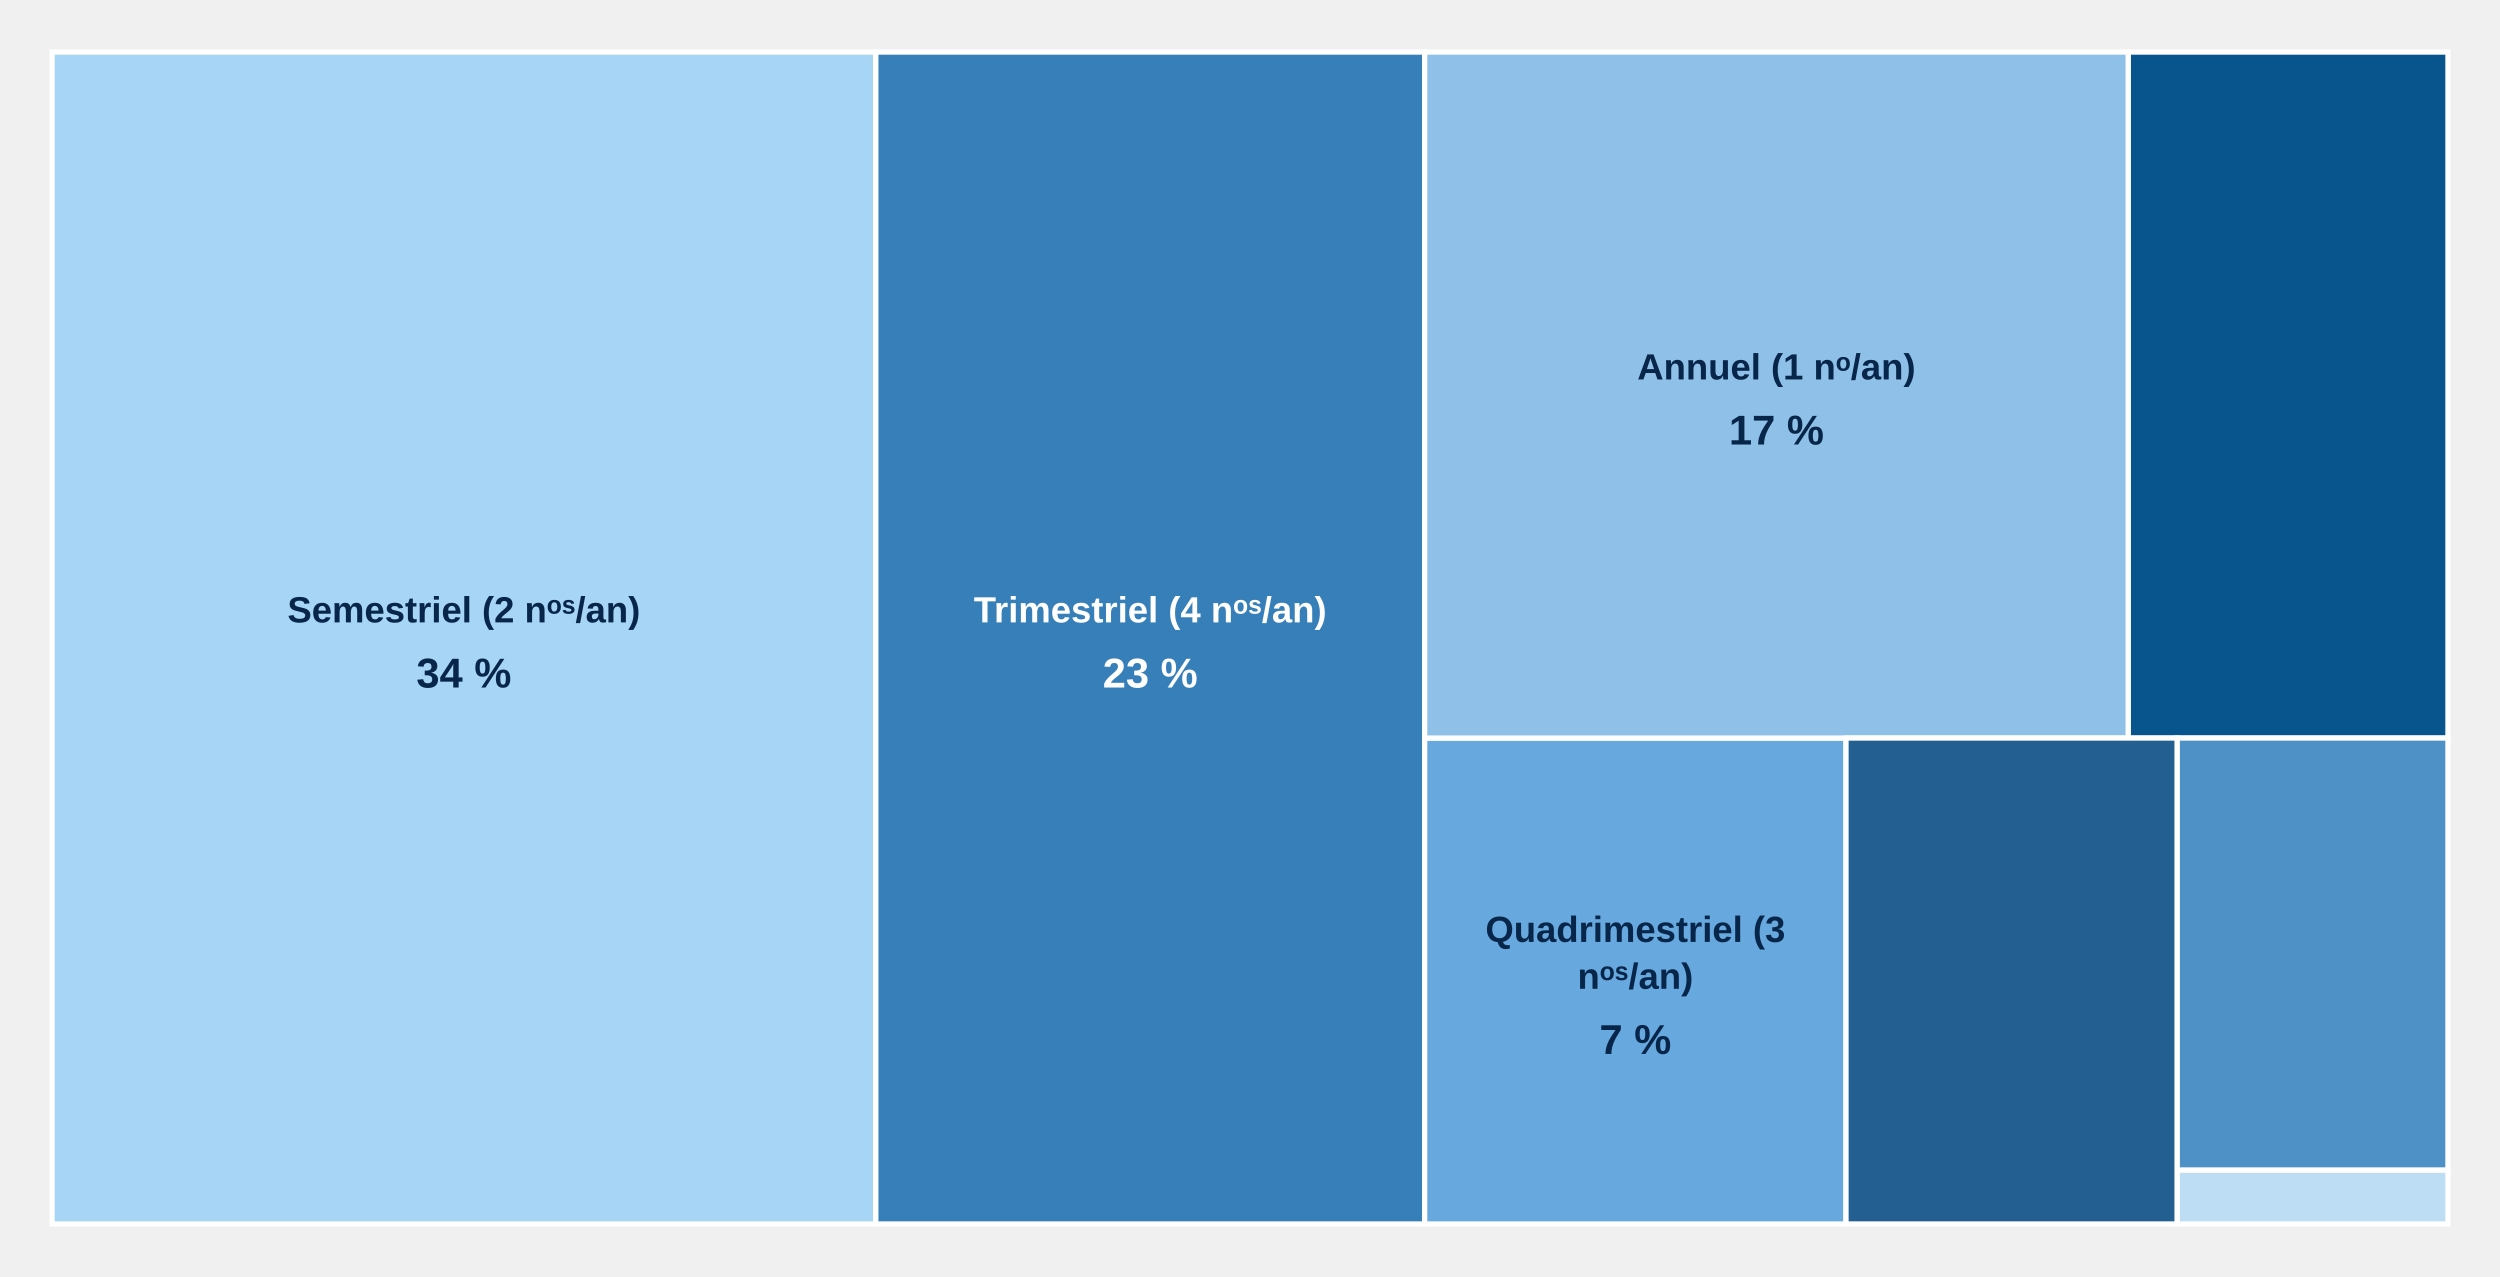
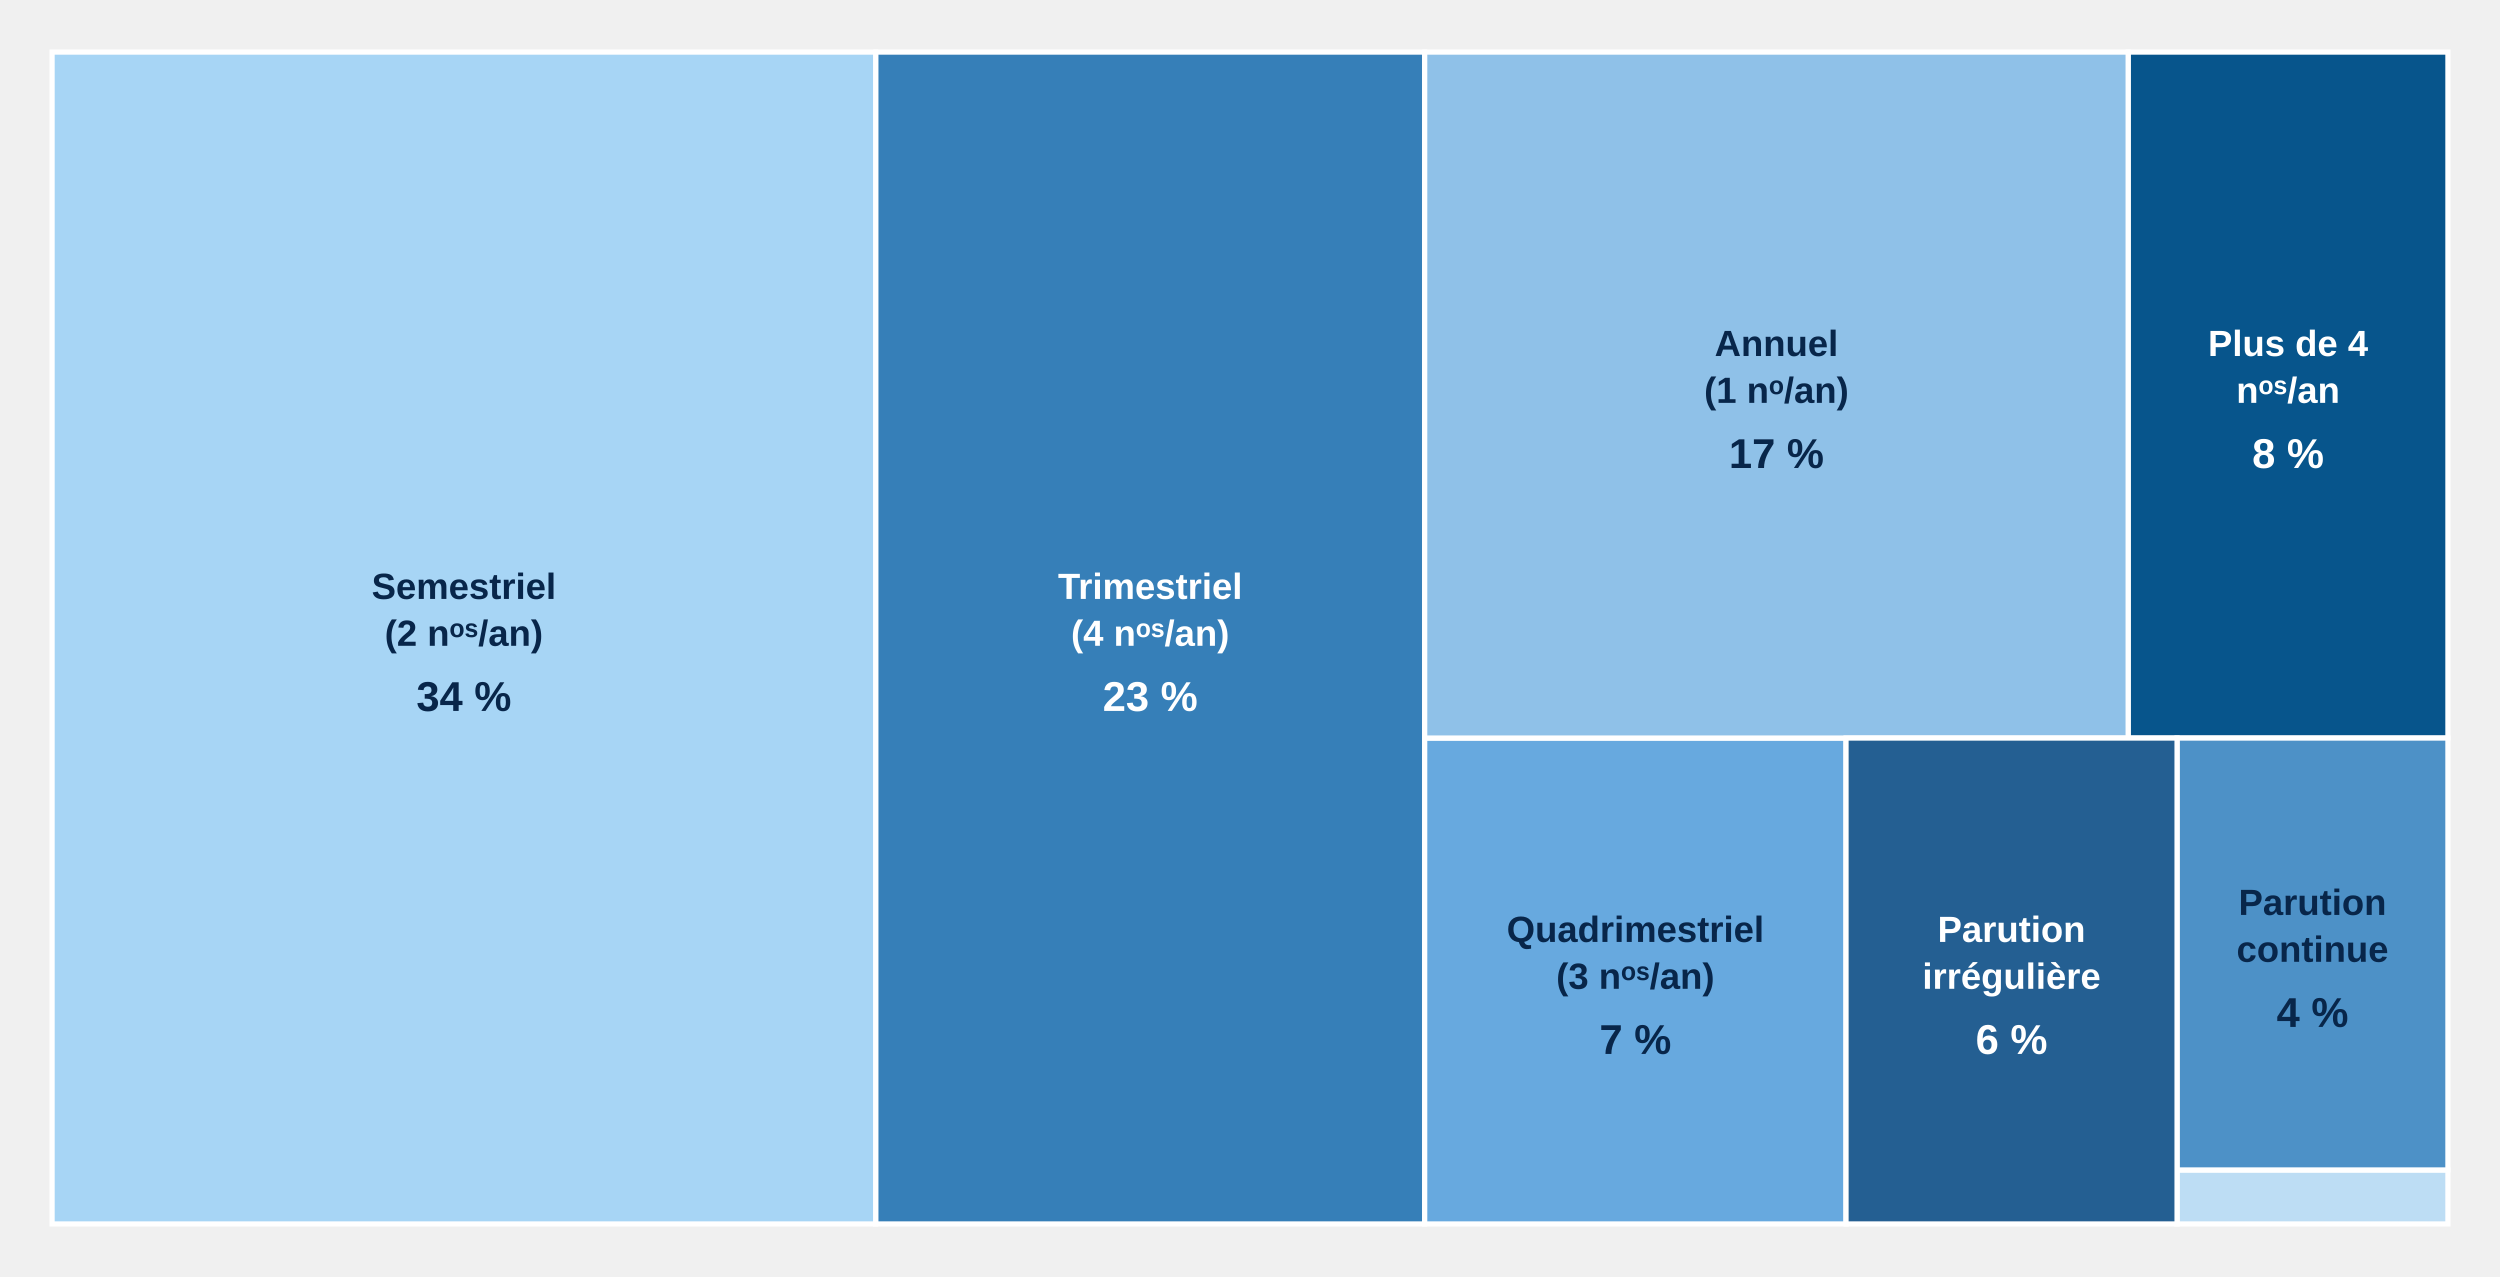
<svg xmlns="http://www.w3.org/2000/svg" aria-label="Périodicité de publication" style="display:block;width:100%;max-width:960px;height:auto" viewBox="0 0 960 490">
  <g class="chart-tooltip-target" tabindex="0" role="button" aria-label="Plus de 4 nᵒˢ/an : 15 revues (8 %)" data-tooltip-label="Plus de 4 nᵒˢ/an" data-tooltip-count="15" data-tooltip-percent="8">
    <rect x="817.21" y="20.00" width="122.79" height="263.41" fill="#07558c" stroke="#fff" stroke-width="2" />
+     <g pointer-events="none">
+       <text x="878.61" y="136.71" text-anchor="middle" style="font:700 14px Arial;fill:#fff">Plus de 4</text>
+       <text x="878.61" y="154.71" text-anchor="middle" style="font:700 14px Arial;fill:#fff">nᵒˢ/an</text>
+       <text x="878.61" y="179.71" text-anchor="middle" style="font:700 16px Arial;fill:#fff">8 %</text>
+     </g>
  </g>
  <g class="chart-tooltip-target" tabindex="0" role="button" aria-label="Trimestriel (4 nᵒˢ/an) : 44 revues (23 %)" data-tooltip-label="Trimestriel (4 nᵒˢ/an)" data-tooltip-count="44" data-tooltip-percent="23">
    <rect x="336.25" y="20.00" width="210.83" height="450.00" fill="#367fb8" stroke="#fff" stroke-width="2" />
-     <text x="441.67" y="239.00" text-anchor="middle" pointer-events="none" style="font:700 14px Arial;fill:#fff">Trimestriel (4 nᵒˢ/an)</text>
-     <text x="441.67" y="264.00" text-anchor="middle" pointer-events="none" style="font:700 16px Arial;fill:#fff">23 %</text>
+     <g pointer-events="none">
+       <text x="441.67" y="230.00" text-anchor="middle" style="font:700 14px Arial;fill:#fff">Trimestriel</text>
+       <text x="441.67" y="248.00" text-anchor="middle" style="font:700 14px Arial;fill:#fff">(4 nᵒˢ/an)</text>
+       <text x="441.67" y="273.00" text-anchor="middle" style="font:700 16px Arial;fill:#fff">23 %</text>
+     </g>
  </g>
  <g class="chart-tooltip-target" tabindex="0" role="button" aria-label="Quadrimestriel (3 nᵒˢ/an) : 14 revues (7 %)" data-tooltip-label="Quadrimestriel (3 nᵒˢ/an)" data-tooltip-count="14" data-tooltip-percent="7">
    <rect x="547.08" y="283.41" width="161.79" height="186.59" fill="#67a9df" stroke="#fff" stroke-width="2" />
-     <text x="627.98" y="361.71" text-anchor="middle" pointer-events="none" style="font:700 14px Arial;fill:#08264a">Quadrimestriel (3</text>
-     <text x="627.98" y="379.71" text-anchor="middle" pointer-events="none" style="font:700 14px Arial;fill:#08264a">nᵒˢ/an)</text>
-     <text x="627.98" y="404.71" text-anchor="middle" pointer-events="none" style="font:700 16px Arial;fill:#08264a">7 %</text>
+     <g pointer-events="none">
+       <text x="627.98" y="361.71" text-anchor="middle" style="font:700 14px Arial;fill:#08264a">Quadrimestriel</text>
+       <text x="627.98" y="379.71" text-anchor="middle" style="font:700 14px Arial;fill:#08264a">(3 nᵒˢ/an)</text>
+       <text x="627.98" y="404.71" text-anchor="middle" style="font:700 16px Arial;fill:#08264a">7 %</text>
+     </g>
  </g>
  <g class="chart-tooltip-target" tabindex="0" role="button" aria-label="Semestriel (2 nᵒˢ/an) : 66 revues (34 %)" data-tooltip-label="Semestriel (2 nᵒˢ/an)" data-tooltip-count="66" data-tooltip-percent="34">
    <rect x="20.00" y="20.00" width="316.25" height="450.00" fill="#a7d5f5" stroke="#fff" stroke-width="2" />
-     <text x="178.12" y="239.00" text-anchor="middle" pointer-events="none" style="font:700 14px Arial;fill:#08264a">Semestriel (2 nᵒˢ/an)</text>
-     <text x="178.12" y="264.00" text-anchor="middle" pointer-events="none" style="font:700 16px Arial;fill:#08264a">34 %</text>
+     <g pointer-events="none">
+       <text x="178.12" y="230.00" text-anchor="middle" style="font:700 14px Arial;fill:#08264a">Semestriel</text>
+       <text x="178.12" y="248.00" text-anchor="middle" style="font:700 14px Arial;fill:#08264a">(2 nᵒˢ/an)</text>
+       <text x="178.12" y="273.00" text-anchor="middle" style="font:700 16px Arial;fill:#08264a">34 %</text>
+     </g>
  </g>
  <g class="chart-tooltip-target" tabindex="0" role="button" aria-label="Annuel (1 nᵒ/an) : 33 revues (17 %)" data-tooltip-label="Annuel (1 nᵒ/an)" data-tooltip-count="33" data-tooltip-percent="17">
    <rect x="547.08" y="20.00" width="270.13" height="263.41" fill="#8fc1e8" stroke="#fff" stroke-width="2" />
-     <text x="682.15" y="145.71" text-anchor="middle" pointer-events="none" style="font:700 14px Arial;fill:#08264a">Annuel (1 nᵒ/an)</text>
-     <text x="682.15" y="170.71" text-anchor="middle" pointer-events="none" style="font:700 16px Arial;fill:#08264a">17 %</text>
+     <g pointer-events="none">
+       <text x="682.15" y="136.71" text-anchor="middle" style="font:700 14px Arial;fill:#08264a">Annuel</text>
+       <text x="682.15" y="154.71" text-anchor="middle" style="font:700 14px Arial;fill:#08264a">(1 nᵒ/an)</text>
+       <text x="682.15" y="179.71" text-anchor="middle" style="font:700 16px Arial;fill:#08264a">17 %</text>
+     </g>
  </g>
  <g class="chart-tooltip-target" tabindex="0" role="button" aria-label="Biennal (0,5 nᵒ/an) : 1 revues (1 %)" data-tooltip-label="Biennal (0,5 nᵒ/an)" data-tooltip-count="1" data-tooltip-percent="1">
    <rect x="835.99" y="449.27" width="104.01" height="20.73" fill="#bdddf4" stroke="#fff" stroke-width="2" />
  </g>
  <g class="chart-tooltip-target" tabindex="0" role="button" aria-label="Parution continue : 8 revues (4 %)" data-tooltip-label="Parution continue" data-tooltip-count="8" data-tooltip-percent="4">
    <rect x="835.99" y="283.41" width="104.01" height="165.85" fill="#4d91c7" stroke="#fff" stroke-width="2" />
+     <g pointer-events="none">
+       <text x="888.00" y="351.34" text-anchor="middle" style="font:700 14px Arial;fill:#08264a">Parution</text>
+       <text x="888.00" y="369.34" text-anchor="middle" style="font:700 14px Arial;fill:#08264a">continue</text>
+       <text x="888.00" y="394.34" text-anchor="middle" style="font:700 16px Arial;fill:#08264a">4 %</text>
+     </g>
  </g>
  <g class="chart-tooltip-target" tabindex="0" role="button" aria-label="Parution irrégulière : 11 revues (6 %)" data-tooltip-label="Parution irrégulière" data-tooltip-count="11" data-tooltip-percent="6">
    <rect x="708.87" y="283.41" width="127.12" height="186.59" fill="#245f92" stroke="#fff" stroke-width="2" />
+     <g pointer-events="none">
+       <text x="772.43" y="361.71" text-anchor="middle" style="font:700 14px Arial;fill:#fff">Parution</text>
+       <text x="772.43" y="379.71" text-anchor="middle" style="font:700 14px Arial;fill:#fff">irrégulière</text>
+       <text x="772.43" y="404.71" text-anchor="middle" style="font:700 16px Arial;fill:#fff">6 %</text>
+     </g>
  </g>
</svg>
